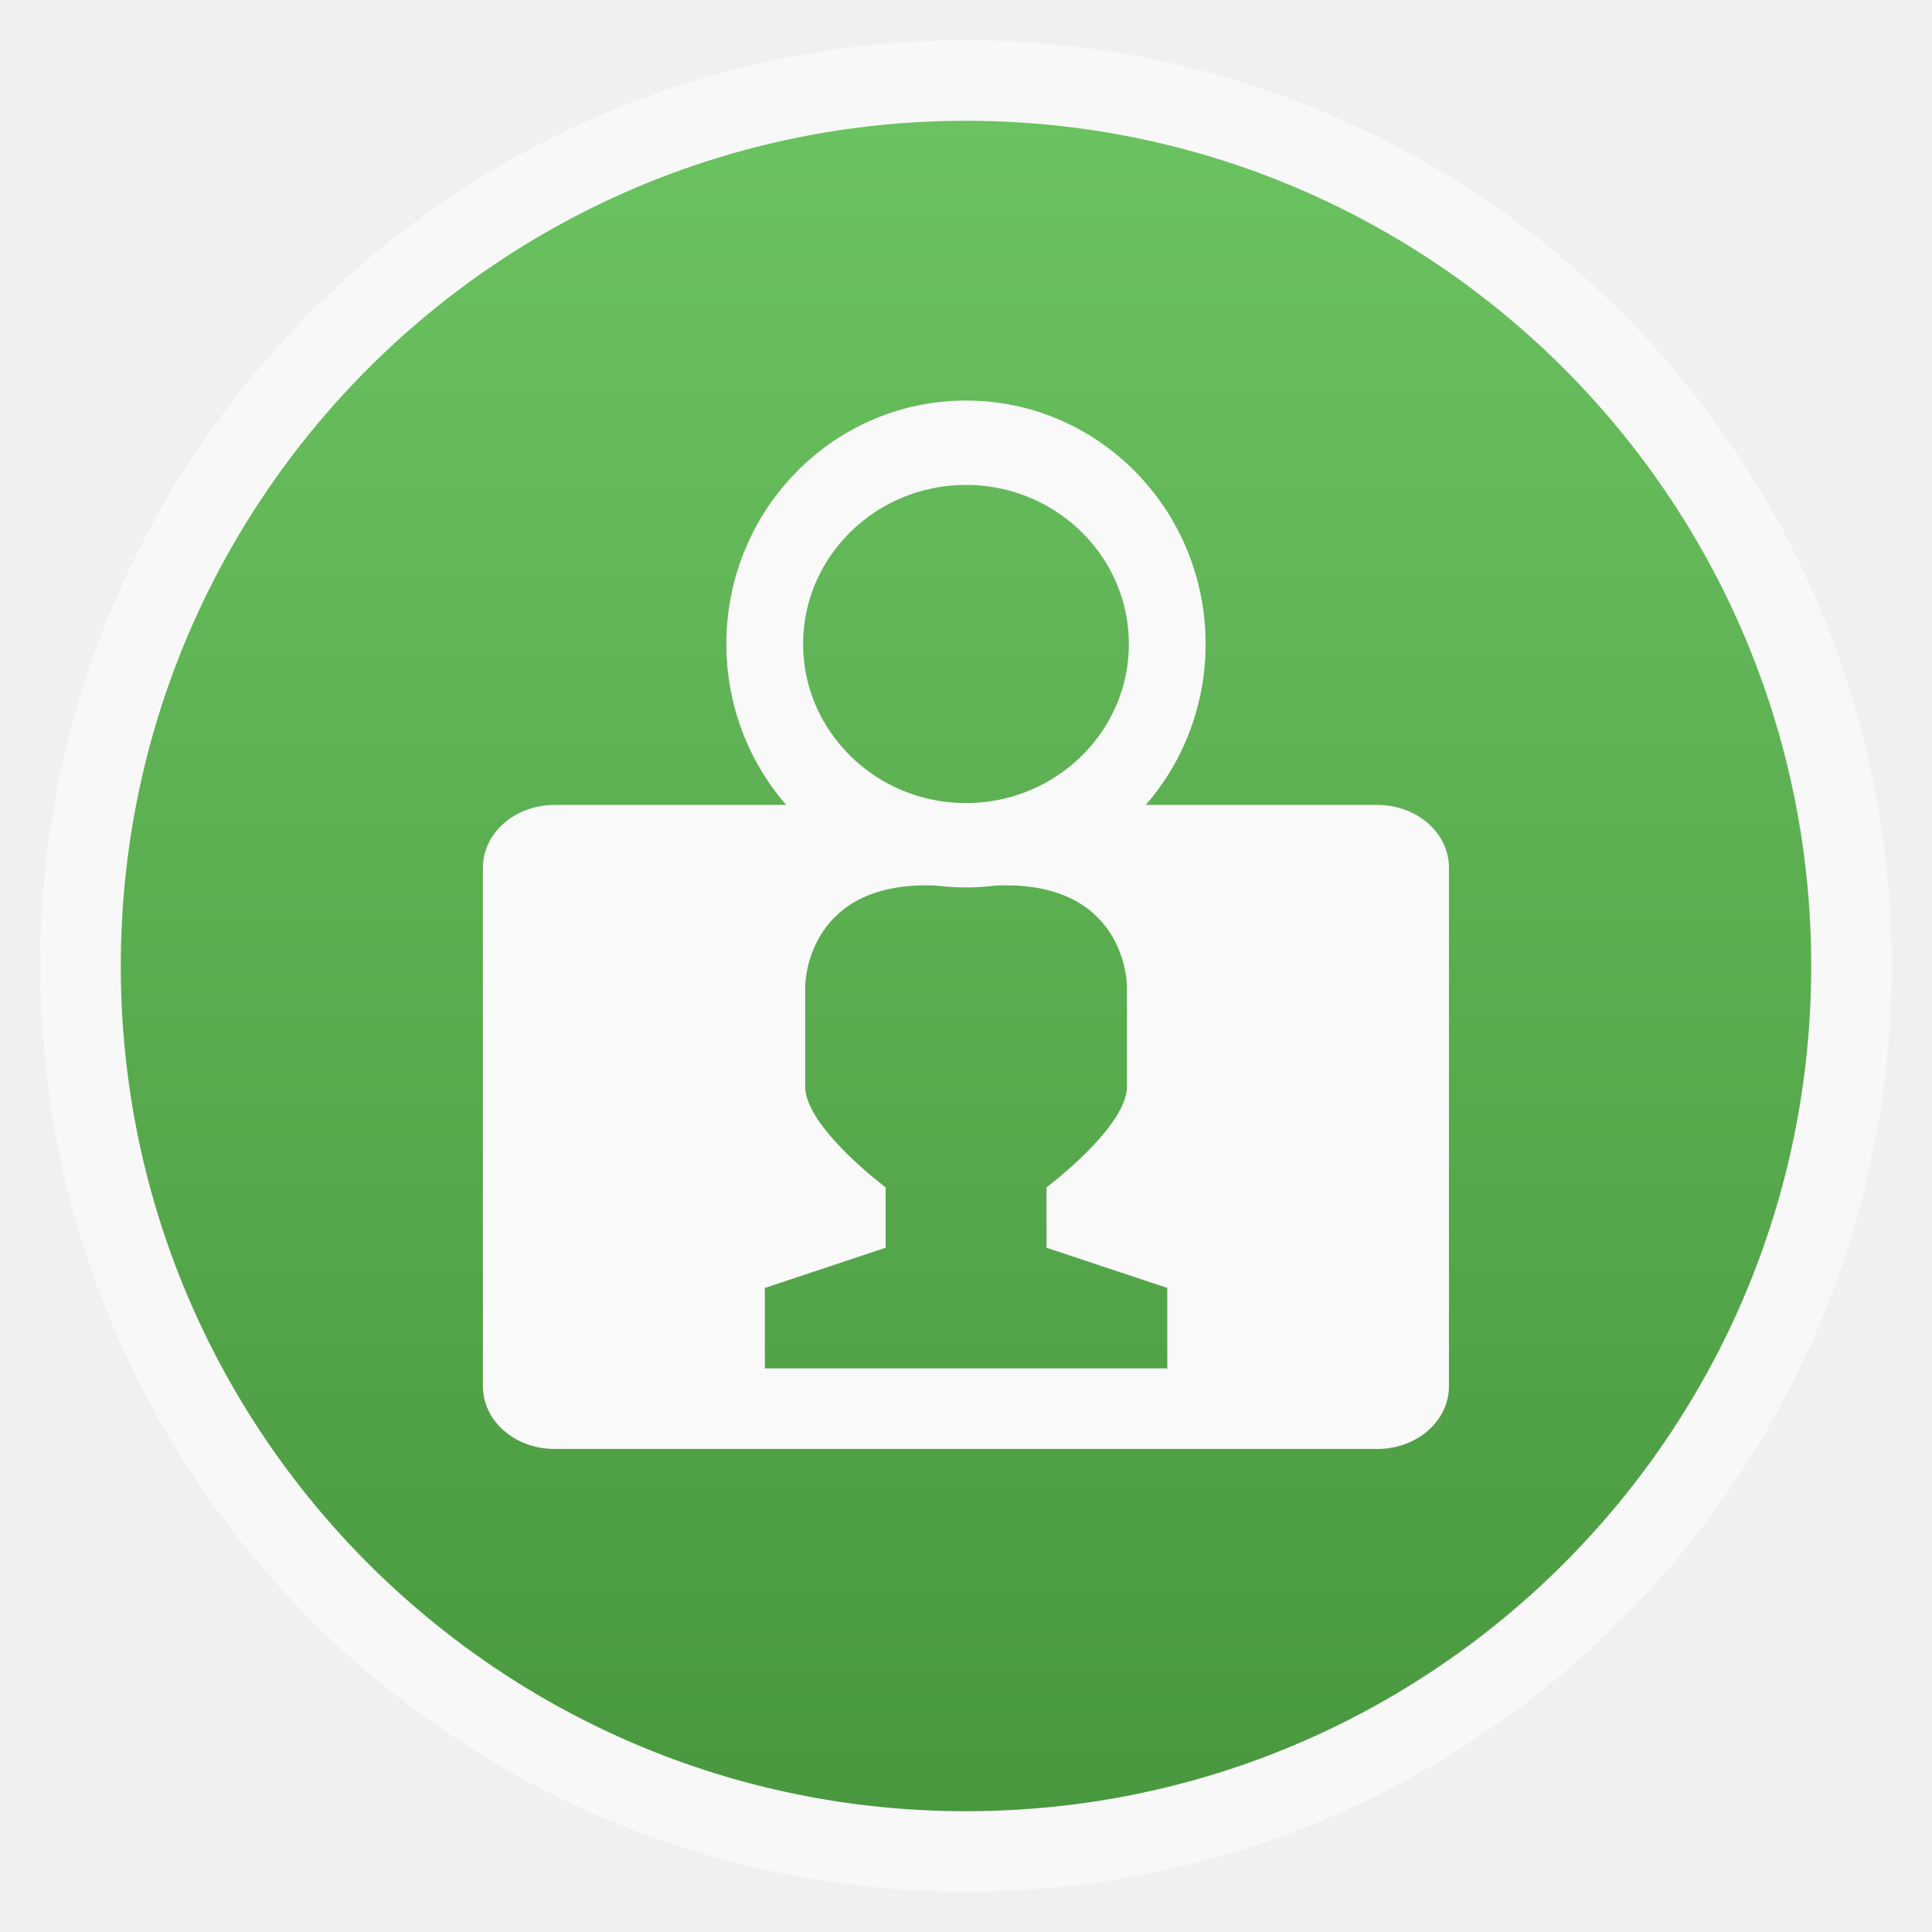
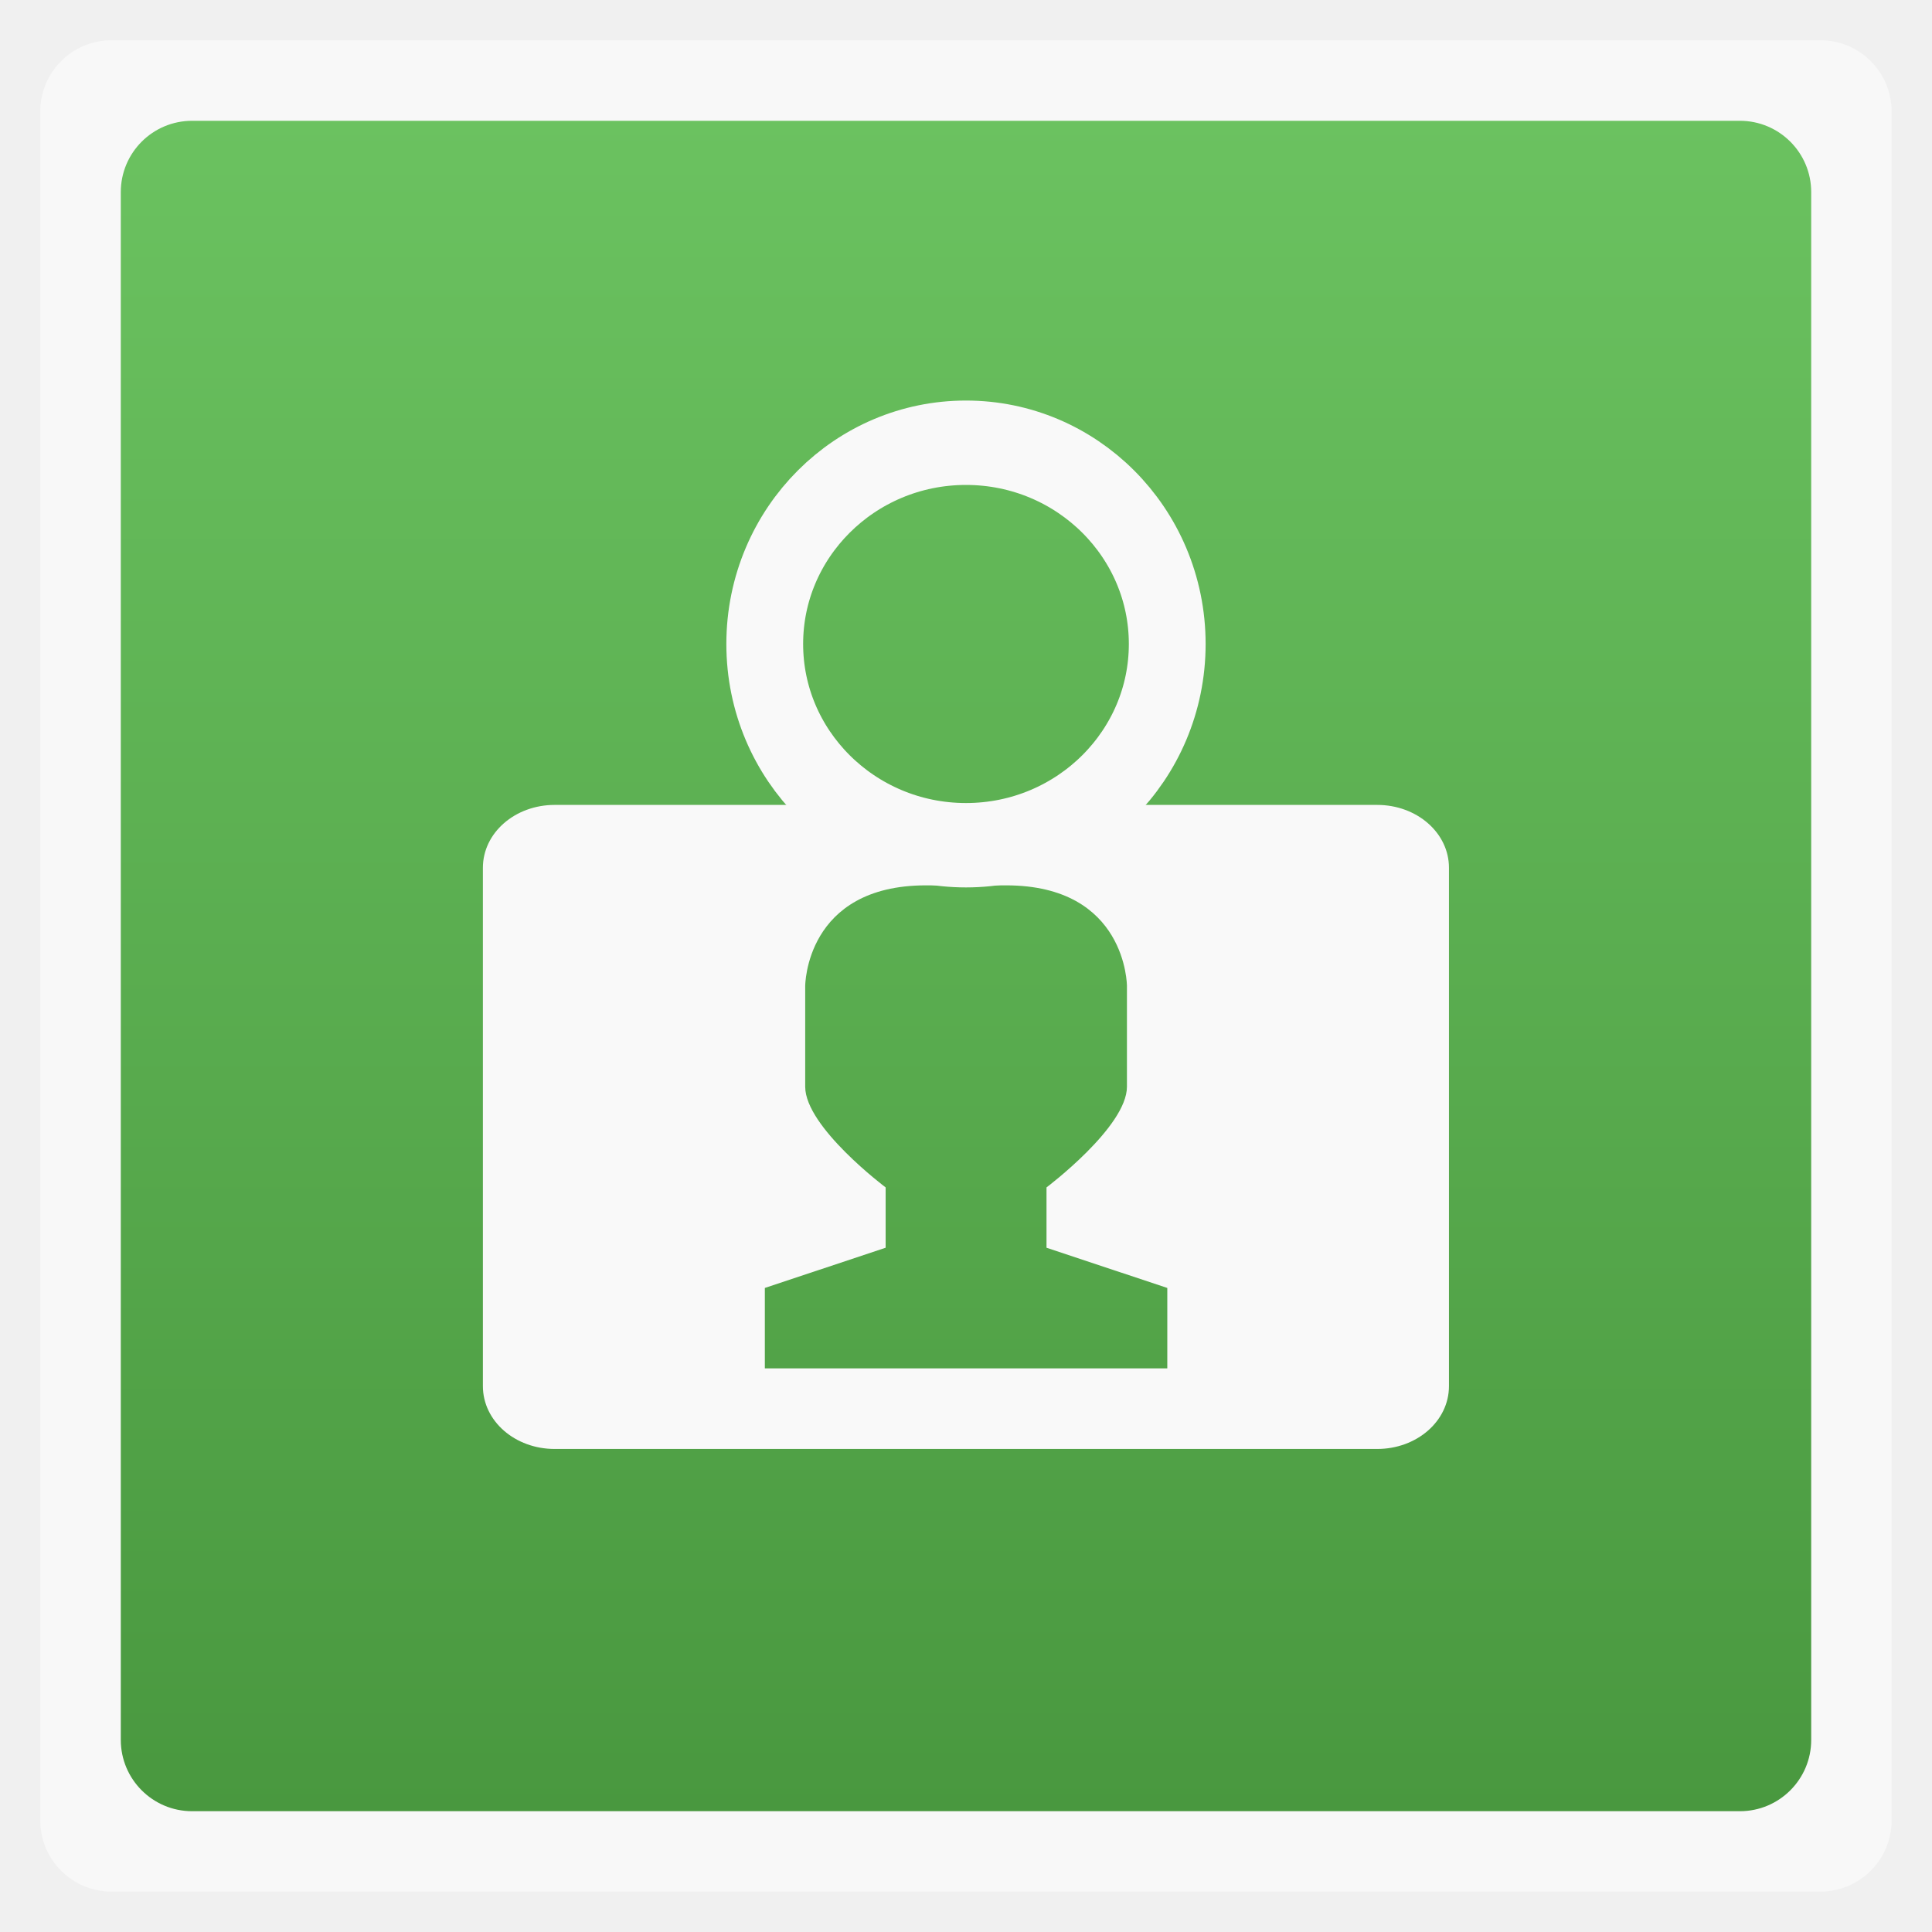
<svg xmlns="http://www.w3.org/2000/svg" xmlns:xlink="http://www.w3.org/1999/xlink" width="48" viewBox="0 0 13.547 13.547" height="48">
  <defs>
    <linearGradient id="0">
      <stop stop-color="#49983f" />
      <stop offset="1" stop-color="#6bc260" />
    </linearGradient>
    <linearGradient xlink:href="#0" id="1" gradientUnits="userSpaceOnUse" gradientTransform="matrix(1.10525,0,0,1.10525,-134.2787,-295.7621)" y1="279.1" x2="0" y2="268.33" />
  </defs>
-   <rect height="12.982" rx="6.491" y="0.282" x="0.282" width="12.982" opacity="0.5" fill="#ffffff" fill-rule="evenodd" />
-   <rect height="11.853" rx="5.926" y="0.847" x="0.847" width="11.853" fill="url(#1)" fill-rule="evenodd" />
+   <rect height="12.982" rx="0.5" y="0.282" x="0.282" width="12.982" opacity="0.5" fill="#ffffff" fill-rule="evenodd" />
+   <rect height="11.853" rx="0.5" y="0.847" x="0.847" width="11.853" fill="url(#1)" fill-rule="evenodd" />
  <path d="m 3.889,5.644 c -0.277,0 -0.503,0.195 -0.503,0.441 l 0,3.634 c 0,0.246 0.226,0.441 0.503,0.441 l 5.768,0 C 9.934,10.16 10.16,9.965 10.16,9.719 l 0,-3.634 C 10.16,5.839 9.934,5.644 9.657,5.644 l -5.768,0 z m 2.602,0.564 0.564,0 c 0.847,0 0.847,0.706 0.847,0.706 l 0,0.706 c 0,0.282 -0.564,0.706 -0.564,0.706 l 0,0.423 0.847,0.282 0,0.564 -1.552,0 -1.27,0 0,-0.564 0.847,-0.282 0,-0.423 c 0,0 -0.564,-0.423 -0.564,-0.706 l 0,-0.706 c 0,0 0,-0.706 0.847,-0.706 z" fill="#f9f9f9" />
  <path d="m -7.525,14.339 a 11.288,10.271 0 1 1 -22.576,0 11.288,10.271 0 1 1 22.576,0 z" transform="matrix(0.1250083,0,0,0.1373854,9.125186,2.545589)" fill="none" stroke="#f9f9f9" stroke-width="4.307" />
</svg>
